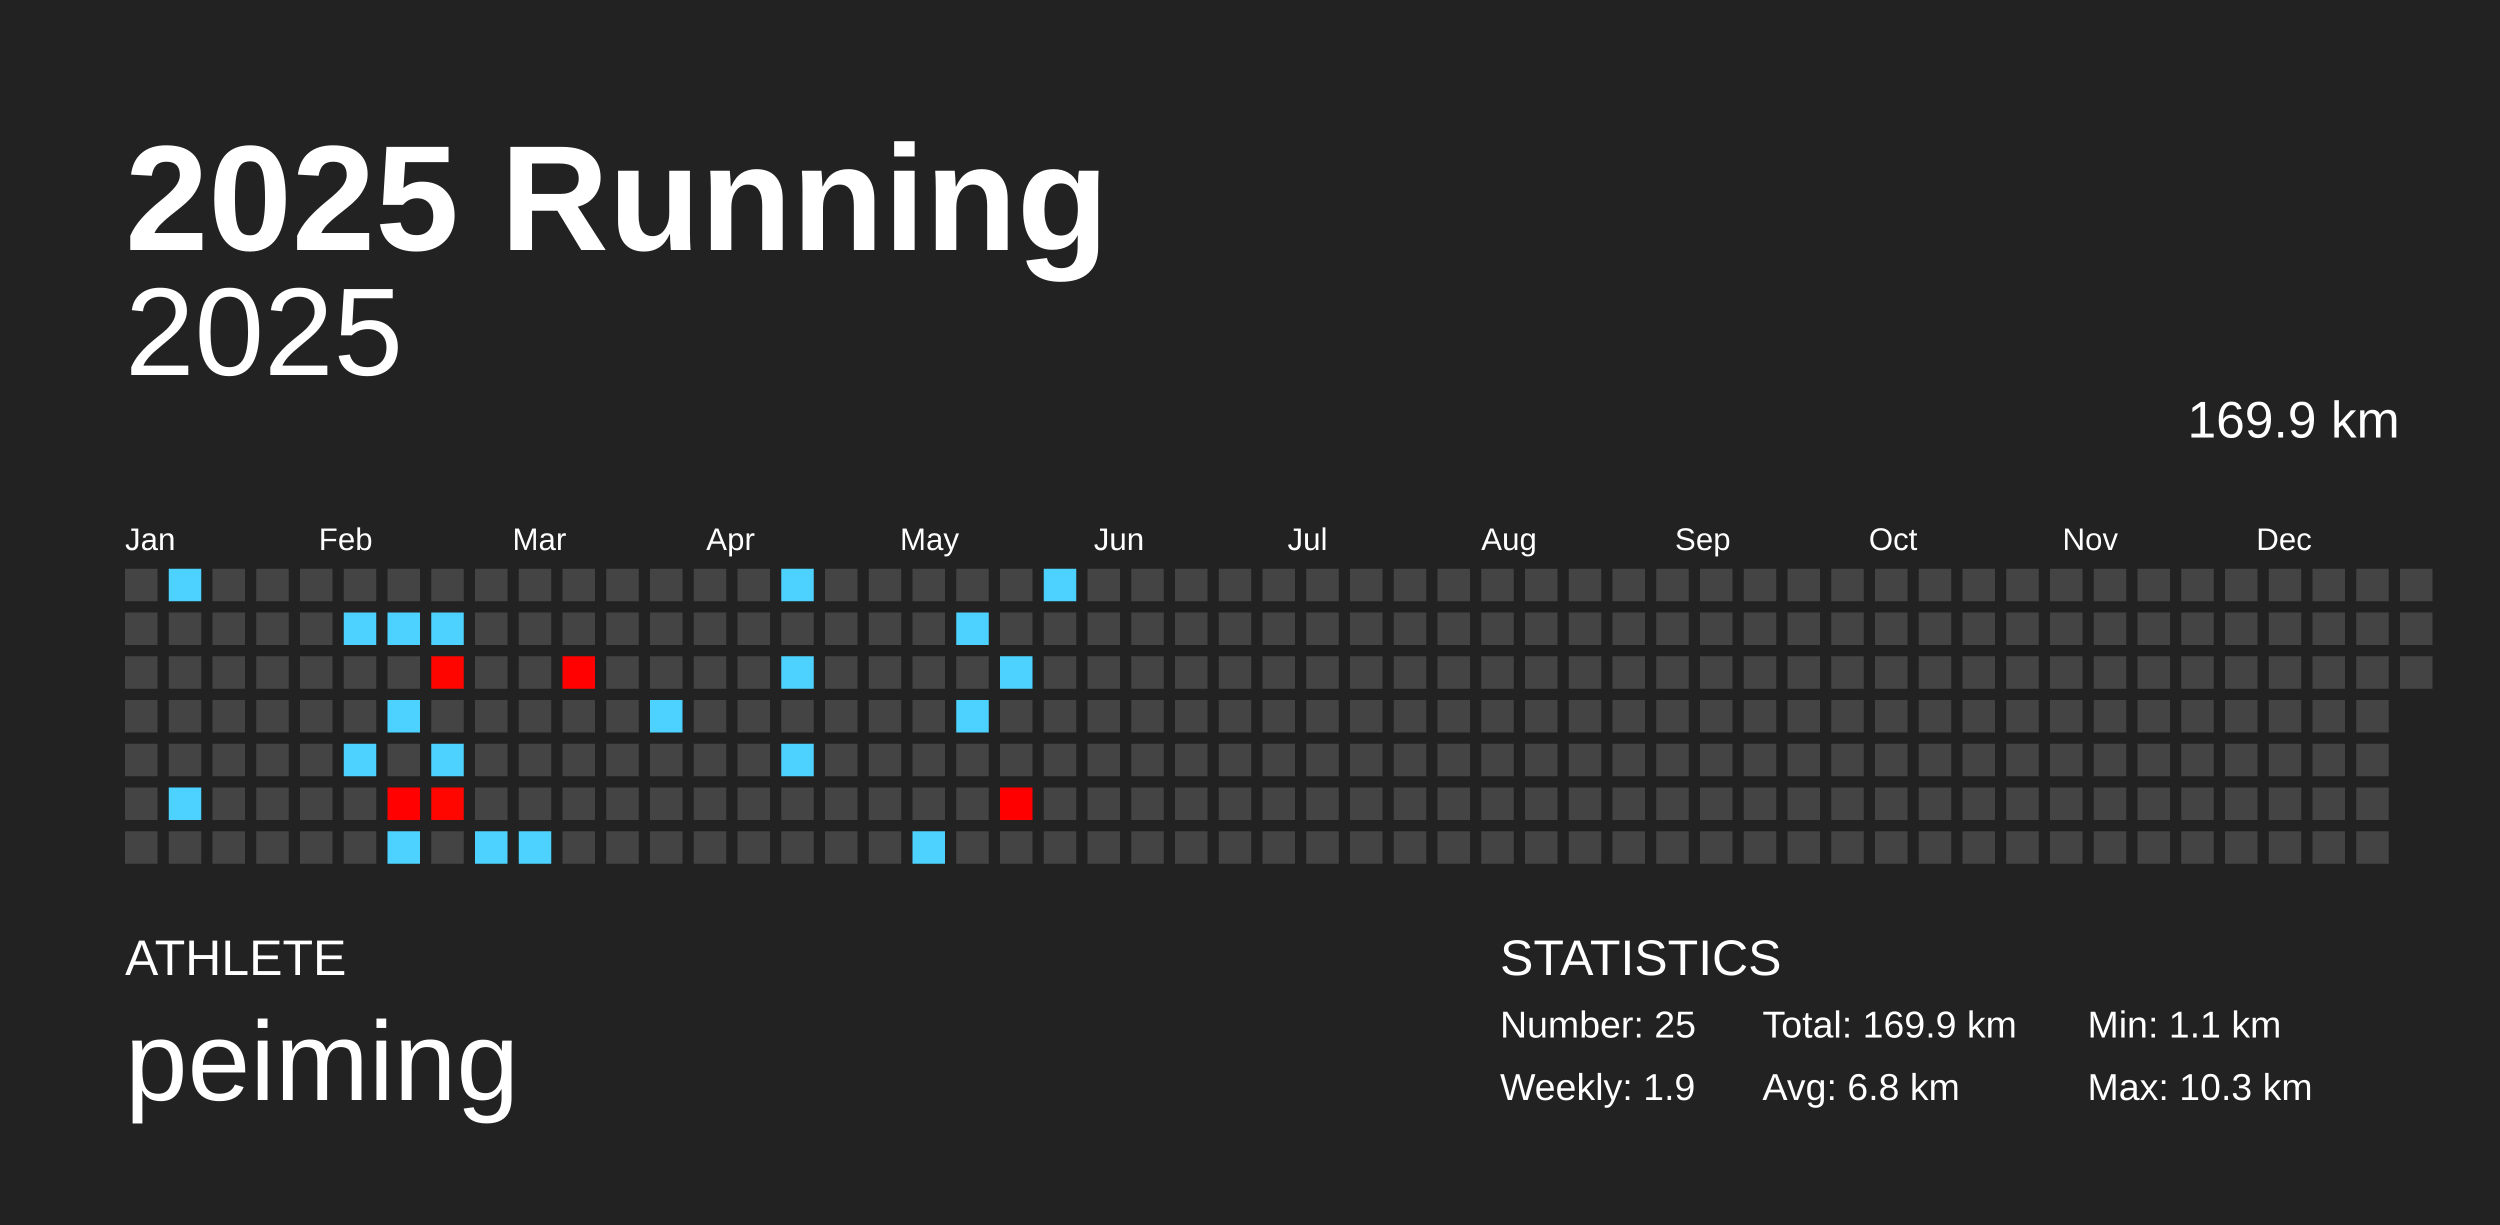
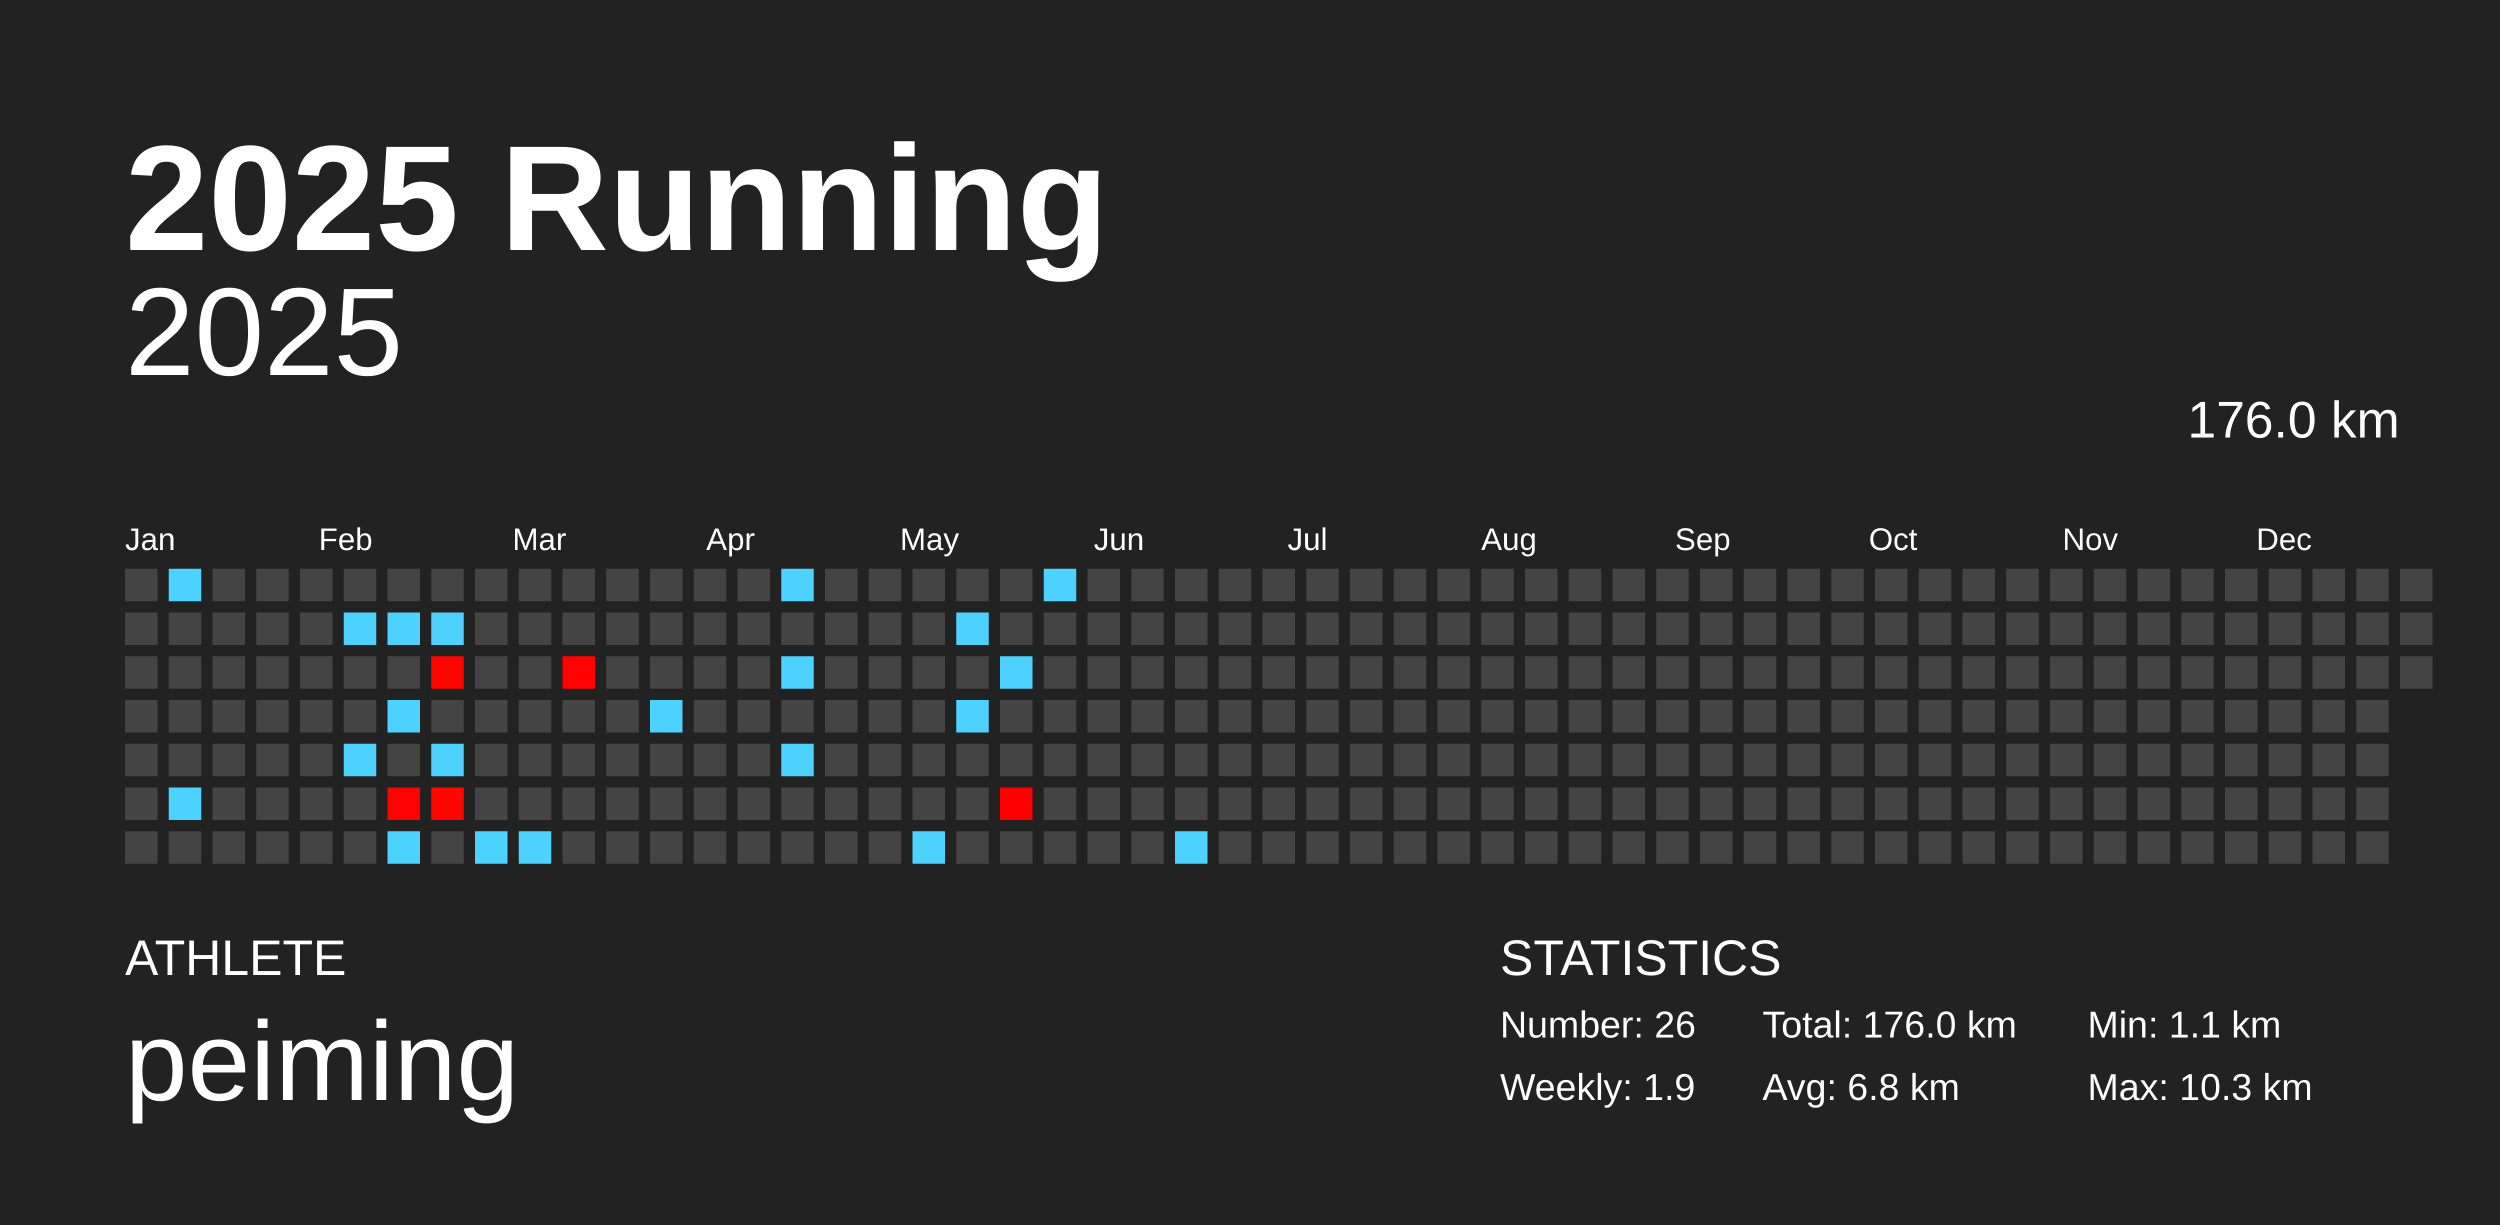
<svg xmlns="http://www.w3.org/2000/svg" baseProfile="full" height="98mm" version="1.1" viewBox="0,0,200,98" width="200mm">
  <defs />
  <rect fill="#222222" height="98" width="200" x="0" y="0" />
  <text fill="#FFFFFF" style="font-size:12px; font-family:Arial; font-weight:bold;" x="10" y="20">2025 Running</text>
  <text fill="#FFFFFF" style="font-size:4px; font-family:Arial" x="10" y="78">ATHLETE</text>
  <text fill="#FFFFFF" style="font-size:9px; font-family:Arial" x="10" y="88">peiming</text>
  <text fill="#FFFFFF" style="font-size:4px; font-family:Arial" x="120" y="78">STATISTICS</text>
-   <text fill="#FFFFFF" style="font-size:3px; font-family:Arial" x="120" y="83">Number: 25</text>
+   <text fill="#FFFFFF" style="font-size:3px; font-family:Arial" x="120" y="83">Number: 26</text>
  <text fill="#FFFFFF" style="font-size:3px; font-family:Arial" x="120" y="88">Weekly: 1.9</text>
-   <text fill="#FFFFFF" style="font-size:3px; font-family:Arial" x="141" y="83">Total: 169.9 km</text>
+   <text fill="#FFFFFF" style="font-size:3px; font-family:Arial" x="141" y="83">Total: 176.0 km</text>
  <text fill="#FFFFFF" style="font-size:3px; font-family:Arial" x="141" y="88">Avg: 6.8 km</text>
  <text fill="#FFFFFF" style="font-size:3px; font-family:Arial" x="167" y="83">Min: 1.1 km</text>
  <text fill="#FFFFFF" style="font-size:3px; font-family:Arial" x="167" y="88">Max: 10.3 km</text>
  <text alignment-baseline="hanging" fill="#FFFFFF" style="font-size:10.0px; font-family:Arial;" x="10" y="30">2025</text>
-   <text alignment-baseline="hanging" fill="#FFFFFF" style="font-size:4.125px; font-family:Arial;" x="175" y="35">169.9 km</text>
+   <text alignment-baseline="hanging" fill="#FFFFFF" style="font-size:4.125px; font-family:Arial;" x="175" y="35">176.0 km</text>
  <text fill="#FFFFFF" style="font-size:2.5px; font-family:Arial" x="10.0" y="44">Jan</text>
  <text fill="#FFFFFF" style="font-size:2.5px; font-family:Arial" x="25.5" y="44">Feb</text>
  <text fill="#FFFFFF" style="font-size:2.5px; font-family:Arial" x="41.0" y="44">Mar</text>
  <text fill="#FFFFFF" style="font-size:2.5px; font-family:Arial" x="56.5" y="44">Apr</text>
  <text fill="#FFFFFF" style="font-size:2.5px; font-family:Arial" x="72.0" y="44">May</text>
  <text fill="#FFFFFF" style="font-size:2.5px; font-family:Arial" x="87.5" y="44">Jun</text>
  <text fill="#FFFFFF" style="font-size:2.5px; font-family:Arial" x="103.0" y="44">Jul</text>
  <text fill="#FFFFFF" style="font-size:2.5px; font-family:Arial" x="118.5" y="44">Aug</text>
  <text fill="#FFFFFF" style="font-size:2.5px; font-family:Arial" x="134.0" y="44">Sep</text>
  <text fill="#FFFFFF" style="font-size:2.5px; font-family:Arial" x="149.5" y="44">Oct</text>
  <text fill="#FFFFFF" style="font-size:2.5px; font-family:Arial" x="165.0" y="44">Nov</text>
  <text fill="#FFFFFF" style="font-size:2.5px; font-family:Arial" x="180.5" y="44">Dec</text>
  <rect fill="#444444" height="2.6" width="2.6" x="10.0" y="45.5" />
  <rect fill="#444444" height="2.6" width="2.6" x="10.0" y="49.0" />
  <rect fill="#444444" height="2.6" width="2.6" x="10.0" y="52.5" />
  <rect fill="#444444" height="2.6" width="2.6" x="10.0" y="56.0" />
  <rect fill="#444444" height="2.6" width="2.6" x="10.0" y="59.5" />
  <rect fill="#444444" height="2.6" width="2.6" x="10.0" y="63.0" />
  <rect fill="#444444" height="2.6" width="2.6" x="10.0" y="66.5" />
  <rect fill="#4dd2ff" height="2.6" width="2.6" x="13.5" y="45.5" />
  <rect fill="#444444" height="2.6" width="2.6" x="13.5" y="49.0" />
  <rect fill="#444444" height="2.6" width="2.6" x="13.5" y="52.5" />
  <rect fill="#444444" height="2.6" width="2.6" x="13.5" y="56.0" />
  <rect fill="#444444" height="2.6" width="2.6" x="13.5" y="59.5" />
  <rect fill="#4dd2ff" height="2.6" width="2.6" x="13.5" y="63.0" />
  <rect fill="#444444" height="2.6" width="2.6" x="13.5" y="66.5" />
  <rect fill="#444444" height="2.6" width="2.6" x="17.0" y="45.5" />
  <rect fill="#444444" height="2.6" width="2.6" x="17.0" y="49.0" />
  <rect fill="#444444" height="2.6" width="2.6" x="17.0" y="52.5" />
  <rect fill="#444444" height="2.6" width="2.6" x="17.0" y="56.0" />
  <rect fill="#444444" height="2.6" width="2.6" x="17.0" y="59.5" />
  <rect fill="#444444" height="2.6" width="2.6" x="17.0" y="63.0" />
  <rect fill="#444444" height="2.6" width="2.6" x="17.0" y="66.5" />
  <rect fill="#444444" height="2.6" width="2.6" x="20.5" y="45.5" />
  <rect fill="#444444" height="2.6" width="2.6" x="20.5" y="49.0" />
  <rect fill="#444444" height="2.6" width="2.6" x="20.5" y="52.5" />
  <rect fill="#444444" height="2.6" width="2.6" x="20.5" y="56.0" />
  <rect fill="#444444" height="2.6" width="2.6" x="20.5" y="59.5" />
  <rect fill="#444444" height="2.6" width="2.6" x="20.5" y="63.0" />
  <rect fill="#444444" height="2.6" width="2.6" x="20.5" y="66.5" />
  <rect fill="#444444" height="2.6" width="2.6" x="24.0" y="45.5" />
  <rect fill="#444444" height="2.6" width="2.6" x="24.0" y="49.0" />
  <rect fill="#444444" height="2.6" width="2.6" x="24.0" y="52.5" />
  <rect fill="#444444" height="2.6" width="2.6" x="24.0" y="56.0" />
  <rect fill="#444444" height="2.6" width="2.6" x="24.0" y="59.5" />
  <rect fill="#444444" height="2.6" width="2.6" x="24.0" y="63.0" />
  <rect fill="#444444" height="2.6" width="2.6" x="24.0" y="66.5" />
  <rect fill="#444444" height="2.6" width="2.6" x="27.5" y="45.5" />
  <rect fill="#4dd2ff" height="2.6" width="2.6" x="27.5" y="49.0" />
  <rect fill="#444444" height="2.6" width="2.6" x="27.5" y="52.5" />
  <rect fill="#444444" height="2.6" width="2.6" x="27.5" y="56.0" />
  <rect fill="#4dd2ff" height="2.6" width="2.6" x="27.5" y="59.5" />
  <rect fill="#444444" height="2.6" width="2.6" x="27.5" y="63.0" />
  <rect fill="#444444" height="2.6" width="2.6" x="27.5" y="66.5" />
  <rect fill="#444444" height="2.6" width="2.6" x="31.0" y="45.5" />
  <rect fill="#4dd2ff" height="2.6" width="2.6" x="31.0" y="49.0" />
  <rect fill="#444444" height="2.6" width="2.6" x="31.0" y="52.5" />
  <rect fill="#4dd2ff" height="2.6" width="2.6" x="31.0" y="56.0" />
  <rect fill="#444444" height="2.6" width="2.6" x="31.0" y="59.5" />
  <rect fill="#ff0100" height="2.6" width="2.6" x="31.0" y="63.0" />
  <rect fill="#4dd2ff" height="2.6" width="2.6" x="31.0" y="66.5" />
  <rect fill="#444444" height="2.6" width="2.6" x="34.5" y="45.5" />
  <rect fill="#4dd2ff" height="2.6" width="2.6" x="34.5" y="49.0" />
  <rect fill="#ff0500" height="2.6" width="2.6" x="34.5" y="52.5" />
  <rect fill="#444444" height="2.6" width="2.6" x="34.5" y="56.0" />
  <rect fill="#4dd2ff" height="2.6" width="2.6" x="34.5" y="59.5" />
  <rect fill="#ff0600" height="2.6" width="2.6" x="34.5" y="63.0" />
  <rect fill="#444444" height="2.6" width="2.6" x="34.5" y="66.5" />
  <rect fill="#444444" height="2.6" width="2.6" x="38.0" y="45.5" />
  <rect fill="#444444" height="2.6" width="2.6" x="38.0" y="49.0" />
  <rect fill="#444444" height="2.6" width="2.6" x="38.0" y="52.5" />
  <rect fill="#444444" height="2.6" width="2.6" x="38.0" y="56.0" />
  <rect fill="#444444" height="2.6" width="2.6" x="38.0" y="59.5" />
  <rect fill="#444444" height="2.6" width="2.6" x="38.0" y="63.0" />
  <rect fill="#4dd2ff" height="2.6" width="2.6" x="38.0" y="66.5" />
  <rect fill="#444444" height="2.6" width="2.6" x="41.5" y="45.5" />
  <rect fill="#444444" height="2.6" width="2.6" x="41.5" y="49.0" />
  <rect fill="#444444" height="2.6" width="2.6" x="41.5" y="52.5" />
  <rect fill="#444444" height="2.6" width="2.6" x="41.5" y="56.0" />
  <rect fill="#444444" height="2.6" width="2.6" x="41.5" y="59.5" />
  <rect fill="#444444" height="2.6" width="2.6" x="41.5" y="63.0" />
  <rect fill="#4dd2ff" height="2.6" width="2.6" x="41.5" y="66.5" />
  <rect fill="#444444" height="2.6" width="2.6" x="45.0" y="45.5" />
  <rect fill="#444444" height="2.6" width="2.6" x="45.0" y="49.0" />
  <rect fill="#ff0100" height="2.6" width="2.6" x="45.0" y="52.5" />
  <rect fill="#444444" height="2.6" width="2.6" x="45.0" y="56.0" />
  <rect fill="#444444" height="2.6" width="2.6" x="45.0" y="59.5" />
  <rect fill="#444444" height="2.6" width="2.6" x="45.0" y="63.0" />
  <rect fill="#444444" height="2.6" width="2.6" x="45.0" y="66.5" />
  <rect fill="#444444" height="2.6" width="2.6" x="48.5" y="45.5" />
  <rect fill="#444444" height="2.6" width="2.6" x="48.5" y="49.0" />
  <rect fill="#444444" height="2.6" width="2.6" x="48.5" y="52.5" />
  <rect fill="#444444" height="2.6" width="2.6" x="48.5" y="56.0" />
  <rect fill="#444444" height="2.6" width="2.6" x="48.5" y="59.5" />
  <rect fill="#444444" height="2.6" width="2.6" x="48.5" y="63.0" />
  <rect fill="#444444" height="2.6" width="2.6" x="48.5" y="66.5" />
  <rect fill="#444444" height="2.6" width="2.6" x="52.0" y="45.5" />
  <rect fill="#444444" height="2.6" width="2.6" x="52.0" y="49.0" />
  <rect fill="#444444" height="2.6" width="2.6" x="52.0" y="52.5" />
  <rect fill="#4dd2ff" height="2.6" width="2.6" x="52.0" y="56.0" />
  <rect fill="#444444" height="2.6" width="2.6" x="52.0" y="59.5" />
  <rect fill="#444444" height="2.6" width="2.6" x="52.0" y="63.0" />
  <rect fill="#444444" height="2.6" width="2.6" x="52.0" y="66.5" />
  <rect fill="#444444" height="2.6" width="2.6" x="55.5" y="45.5" />
  <rect fill="#444444" height="2.6" width="2.6" x="55.5" y="49.0" />
  <rect fill="#444444" height="2.6" width="2.6" x="55.5" y="52.5" />
  <rect fill="#444444" height="2.6" width="2.6" x="55.5" y="56.0" />
  <rect fill="#444444" height="2.6" width="2.6" x="55.5" y="59.5" />
  <rect fill="#444444" height="2.6" width="2.6" x="55.5" y="63.0" />
  <rect fill="#444444" height="2.6" width="2.6" x="55.5" y="66.5" />
  <rect fill="#444444" height="2.6" width="2.6" x="59.0" y="45.5" />
  <rect fill="#444444" height="2.6" width="2.6" x="59.0" y="49.0" />
  <rect fill="#444444" height="2.6" width="2.6" x="59.0" y="52.5" />
  <rect fill="#444444" height="2.6" width="2.6" x="59.0" y="56.0" />
  <rect fill="#444444" height="2.6" width="2.6" x="59.0" y="59.5" />
  <rect fill="#444444" height="2.6" width="2.6" x="59.0" y="63.0" />
  <rect fill="#444444" height="2.6" width="2.6" x="59.0" y="66.5" />
  <rect fill="#4dd2ff" height="2.6" width="2.6" x="62.5" y="45.5" />
  <rect fill="#444444" height="2.6" width="2.6" x="62.5" y="49.0" />
  <rect fill="#4dd2ff" height="2.6" width="2.6" x="62.5" y="52.5" />
  <rect fill="#444444" height="2.6" width="2.6" x="62.5" y="56.0" />
  <rect fill="#4dd2ff" height="2.6" width="2.6" x="62.5" y="59.5" />
  <rect fill="#444444" height="2.6" width="2.6" x="62.5" y="63.0" />
  <rect fill="#444444" height="2.6" width="2.6" x="62.5" y="66.5" />
  <rect fill="#444444" height="2.6" width="2.6" x="66.0" y="45.5" />
  <rect fill="#444444" height="2.6" width="2.6" x="66.0" y="49.0" />
  <rect fill="#444444" height="2.6" width="2.6" x="66.0" y="52.5" />
  <rect fill="#444444" height="2.6" width="2.6" x="66.0" y="56.0" />
  <rect fill="#444444" height="2.6" width="2.6" x="66.0" y="59.5" />
  <rect fill="#444444" height="2.6" width="2.6" x="66.0" y="63.0" />
  <rect fill="#444444" height="2.6" width="2.6" x="66.0" y="66.5" />
  <rect fill="#444444" height="2.6" width="2.6" x="69.5" y="45.5" />
  <rect fill="#444444" height="2.6" width="2.6" x="69.5" y="49.0" />
  <rect fill="#444444" height="2.6" width="2.6" x="69.5" y="52.5" />
  <rect fill="#444444" height="2.6" width="2.6" x="69.5" y="56.0" />
  <rect fill="#444444" height="2.6" width="2.6" x="69.5" y="59.5" />
  <rect fill="#444444" height="2.6" width="2.6" x="69.5" y="63.0" />
  <rect fill="#444444" height="2.6" width="2.6" x="69.5" y="66.5" />
  <rect fill="#444444" height="2.6" width="2.6" x="73.0" y="45.5" />
  <rect fill="#444444" height="2.6" width="2.6" x="73.0" y="49.0" />
  <rect fill="#444444" height="2.6" width="2.6" x="73.0" y="52.5" />
  <rect fill="#444444" height="2.6" width="2.6" x="73.0" y="56.0" />
  <rect fill="#444444" height="2.6" width="2.6" x="73.0" y="59.5" />
  <rect fill="#444444" height="2.6" width="2.6" x="73.0" y="63.0" />
  <rect fill="#4dd2ff" height="2.6" width="2.6" x="73.0" y="66.5" />
  <rect fill="#444444" height="2.6" width="2.6" x="76.5" y="45.5" />
  <rect fill="#4dd2ff" height="2.6" width="2.6" x="76.5" y="49.0" />
  <rect fill="#444444" height="2.6" width="2.6" x="76.5" y="52.5" />
  <rect fill="#4dd2ff" height="2.6" width="2.6" x="76.5" y="56.0" />
  <rect fill="#444444" height="2.6" width="2.6" x="76.5" y="59.5" />
  <rect fill="#444444" height="2.6" width="2.6" x="76.5" y="63.0" />
  <rect fill="#444444" height="2.6" width="2.6" x="76.5" y="66.5" />
  <rect fill="#444444" height="2.6" width="2.6" x="80.0" y="45.5" />
  <rect fill="#444444" height="2.6" width="2.6" x="80.0" y="49.0" />
  <rect fill="#4dd2ff" height="2.6" width="2.6" x="80.0" y="52.5" />
  <rect fill="#444444" height="2.6" width="2.6" x="80.0" y="56.0" />
  <rect fill="#444444" height="2.6" width="2.6" x="80.0" y="59.5" />
  <rect fill="#ff0000" height="2.6" width="2.6" x="80.0" y="63.0" />
  <rect fill="#444444" height="2.6" width="2.6" x="80.0" y="66.5" />
  <rect fill="#4dd2ff" height="2.6" width="2.6" x="83.5" y="45.5" />
  <rect fill="#444444" height="2.6" width="2.6" x="83.5" y="49.0" />
  <rect fill="#444444" height="2.6" width="2.6" x="83.5" y="52.5" />
  <rect fill="#444444" height="2.6" width="2.6" x="83.5" y="56.0" />
  <rect fill="#444444" height="2.6" width="2.6" x="83.5" y="59.5" />
  <rect fill="#444444" height="2.6" width="2.6" x="83.5" y="63.0" />
  <rect fill="#444444" height="2.6" width="2.6" x="83.5" y="66.5" />
  <rect fill="#444444" height="2.6" width="2.6" x="87.0" y="45.5" />
  <rect fill="#444444" height="2.6" width="2.6" x="87.0" y="49.0" />
  <rect fill="#444444" height="2.6" width="2.6" x="87.0" y="52.5" />
  <rect fill="#444444" height="2.6" width="2.6" x="87.0" y="56.0" />
  <rect fill="#444444" height="2.6" width="2.6" x="87.0" y="59.5" />
  <rect fill="#444444" height="2.6" width="2.6" x="87.0" y="63.0" />
  <rect fill="#444444" height="2.6" width="2.6" x="87.0" y="66.5" />
  <rect fill="#444444" height="2.6" width="2.6" x="90.5" y="45.5" />
  <rect fill="#444444" height="2.6" width="2.6" x="90.5" y="49.0" />
  <rect fill="#444444" height="2.6" width="2.6" x="90.5" y="52.5" />
  <rect fill="#444444" height="2.6" width="2.6" x="90.5" y="56.0" />
  <rect fill="#444444" height="2.6" width="2.6" x="90.5" y="59.5" />
  <rect fill="#444444" height="2.6" width="2.6" x="90.5" y="63.0" />
  <rect fill="#444444" height="2.6" width="2.6" x="90.5" y="66.5" />
  <rect fill="#444444" height="2.6" width="2.6" x="94.0" y="45.5" />
  <rect fill="#444444" height="2.6" width="2.6" x="94.0" y="49.0" />
  <rect fill="#444444" height="2.6" width="2.6" x="94.0" y="52.5" />
  <rect fill="#444444" height="2.6" width="2.6" x="94.0" y="56.0" />
  <rect fill="#444444" height="2.6" width="2.6" x="94.0" y="59.5" />
  <rect fill="#444444" height="2.6" width="2.6" x="94.0" y="63.0" />
-   <rect fill="#444444" height="2.6" width="2.6" x="94.0" y="66.5" />
+   <rect fill="#4dd2ff" height="2.6" width="2.6" x="94.0" y="66.5" />
  <rect fill="#444444" height="2.6" width="2.6" x="97.5" y="45.5" />
  <rect fill="#444444" height="2.6" width="2.6" x="97.5" y="49.0" />
  <rect fill="#444444" height="2.6" width="2.6" x="97.5" y="52.5" />
  <rect fill="#444444" height="2.6" width="2.6" x="97.5" y="56.0" />
  <rect fill="#444444" height="2.6" width="2.6" x="97.5" y="59.5" />
  <rect fill="#444444" height="2.6" width="2.6" x="97.5" y="63.0" />
  <rect fill="#444444" height="2.6" width="2.6" x="97.5" y="66.5" />
  <rect fill="#444444" height="2.6" width="2.6" x="101.0" y="45.5" />
  <rect fill="#444444" height="2.6" width="2.6" x="101.0" y="49.0" />
  <rect fill="#444444" height="2.6" width="2.6" x="101.0" y="52.5" />
  <rect fill="#444444" height="2.6" width="2.6" x="101.0" y="56.0" />
  <rect fill="#444444" height="2.6" width="2.6" x="101.0" y="59.5" />
  <rect fill="#444444" height="2.6" width="2.6" x="101.0" y="63.0" />
  <rect fill="#444444" height="2.6" width="2.6" x="101.0" y="66.5" />
  <rect fill="#444444" height="2.6" width="2.6" x="104.5" y="45.5" />
  <rect fill="#444444" height="2.6" width="2.6" x="104.5" y="49.0" />
  <rect fill="#444444" height="2.6" width="2.6" x="104.5" y="52.5" />
  <rect fill="#444444" height="2.6" width="2.6" x="104.5" y="56.0" />
  <rect fill="#444444" height="2.6" width="2.6" x="104.5" y="59.5" />
  <rect fill="#444444" height="2.6" width="2.6" x="104.5" y="63.0" />
  <rect fill="#444444" height="2.6" width="2.6" x="104.5" y="66.5" />
  <rect fill="#444444" height="2.6" width="2.6" x="108.0" y="45.5" />
  <rect fill="#444444" height="2.6" width="2.6" x="108.0" y="49.0" />
  <rect fill="#444444" height="2.6" width="2.6" x="108.0" y="52.5" />
  <rect fill="#444444" height="2.6" width="2.6" x="108.0" y="56.0" />
  <rect fill="#444444" height="2.6" width="2.6" x="108.0" y="59.5" />
  <rect fill="#444444" height="2.6" width="2.6" x="108.0" y="63.0" />
  <rect fill="#444444" height="2.6" width="2.6" x="108.0" y="66.5" />
  <rect fill="#444444" height="2.6" width="2.6" x="111.5" y="45.5" />
  <rect fill="#444444" height="2.6" width="2.6" x="111.5" y="49.0" />
  <rect fill="#444444" height="2.6" width="2.6" x="111.5" y="52.5" />
  <rect fill="#444444" height="2.6" width="2.6" x="111.5" y="56.0" />
  <rect fill="#444444" height="2.6" width="2.6" x="111.5" y="59.5" />
  <rect fill="#444444" height="2.6" width="2.6" x="111.5" y="63.0" />
  <rect fill="#444444" height="2.6" width="2.6" x="111.5" y="66.5" />
  <rect fill="#444444" height="2.6" width="2.6" x="115.0" y="45.5" />
  <rect fill="#444444" height="2.6" width="2.6" x="115.0" y="49.0" />
  <rect fill="#444444" height="2.6" width="2.6" x="115.0" y="52.5" />
  <rect fill="#444444" height="2.6" width="2.6" x="115.0" y="56.0" />
  <rect fill="#444444" height="2.6" width="2.6" x="115.0" y="59.5" />
  <rect fill="#444444" height="2.6" width="2.6" x="115.0" y="63.0" />
  <rect fill="#444444" height="2.6" width="2.6" x="115.0" y="66.5" />
  <rect fill="#444444" height="2.6" width="2.6" x="118.5" y="45.5" />
  <rect fill="#444444" height="2.6" width="2.6" x="118.5" y="49.0" />
  <rect fill="#444444" height="2.6" width="2.6" x="118.5" y="52.5" />
  <rect fill="#444444" height="2.6" width="2.6" x="118.5" y="56.0" />
  <rect fill="#444444" height="2.6" width="2.6" x="118.5" y="59.5" />
  <rect fill="#444444" height="2.6" width="2.6" x="118.5" y="63.0" />
  <rect fill="#444444" height="2.6" width="2.6" x="118.5" y="66.5" />
  <rect fill="#444444" height="2.6" width="2.6" x="122.0" y="45.5" />
  <rect fill="#444444" height="2.6" width="2.6" x="122.0" y="49.0" />
  <rect fill="#444444" height="2.6" width="2.6" x="122.0" y="52.5" />
  <rect fill="#444444" height="2.6" width="2.6" x="122.0" y="56.0" />
  <rect fill="#444444" height="2.6" width="2.6" x="122.0" y="59.5" />
  <rect fill="#444444" height="2.6" width="2.6" x="122.0" y="63.0" />
  <rect fill="#444444" height="2.6" width="2.6" x="122.0" y="66.5" />
  <rect fill="#444444" height="2.6" width="2.6" x="125.5" y="45.5" />
  <rect fill="#444444" height="2.6" width="2.6" x="125.5" y="49.0" />
  <rect fill="#444444" height="2.6" width="2.6" x="125.5" y="52.5" />
  <rect fill="#444444" height="2.6" width="2.6" x="125.5" y="56.0" />
  <rect fill="#444444" height="2.6" width="2.6" x="125.5" y="59.5" />
  <rect fill="#444444" height="2.6" width="2.6" x="125.5" y="63.0" />
  <rect fill="#444444" height="2.6" width="2.6" x="125.5" y="66.5" />
  <rect fill="#444444" height="2.6" width="2.6" x="129.0" y="45.5" />
  <rect fill="#444444" height="2.6" width="2.6" x="129.0" y="49.0" />
  <rect fill="#444444" height="2.6" width="2.6" x="129.0" y="52.5" />
  <rect fill="#444444" height="2.6" width="2.6" x="129.0" y="56.0" />
  <rect fill="#444444" height="2.6" width="2.6" x="129.0" y="59.5" />
  <rect fill="#444444" height="2.6" width="2.6" x="129.0" y="63.0" />
  <rect fill="#444444" height="2.6" width="2.6" x="129.0" y="66.5" />
  <rect fill="#444444" height="2.6" width="2.6" x="132.5" y="45.5" />
  <rect fill="#444444" height="2.6" width="2.6" x="132.5" y="49.0" />
  <rect fill="#444444" height="2.6" width="2.6" x="132.5" y="52.5" />
  <rect fill="#444444" height="2.6" width="2.6" x="132.5" y="56.0" />
  <rect fill="#444444" height="2.6" width="2.6" x="132.5" y="59.5" />
  <rect fill="#444444" height="2.6" width="2.6" x="132.5" y="63.0" />
  <rect fill="#444444" height="2.6" width="2.6" x="132.5" y="66.5" />
  <rect fill="#444444" height="2.6" width="2.6" x="136.0" y="45.5" />
  <rect fill="#444444" height="2.6" width="2.6" x="136.0" y="49.0" />
  <rect fill="#444444" height="2.6" width="2.6" x="136.0" y="52.5" />
  <rect fill="#444444" height="2.6" width="2.6" x="136.0" y="56.0" />
  <rect fill="#444444" height="2.6" width="2.6" x="136.0" y="59.5" />
  <rect fill="#444444" height="2.6" width="2.6" x="136.0" y="63.0" />
  <rect fill="#444444" height="2.6" width="2.6" x="136.0" y="66.5" />
  <rect fill="#444444" height="2.6" width="2.6" x="139.5" y="45.5" />
  <rect fill="#444444" height="2.6" width="2.6" x="139.5" y="49.0" />
  <rect fill="#444444" height="2.6" width="2.6" x="139.5" y="52.5" />
  <rect fill="#444444" height="2.6" width="2.6" x="139.5" y="56.0" />
  <rect fill="#444444" height="2.6" width="2.6" x="139.5" y="59.5" />
  <rect fill="#444444" height="2.6" width="2.6" x="139.5" y="63.0" />
  <rect fill="#444444" height="2.6" width="2.6" x="139.5" y="66.5" />
  <rect fill="#444444" height="2.6" width="2.6" x="143.0" y="45.5" />
  <rect fill="#444444" height="2.6" width="2.6" x="143.0" y="49.0" />
  <rect fill="#444444" height="2.6" width="2.6" x="143.0" y="52.5" />
  <rect fill="#444444" height="2.6" width="2.6" x="143.0" y="56.0" />
  <rect fill="#444444" height="2.6" width="2.6" x="143.0" y="59.5" />
  <rect fill="#444444" height="2.6" width="2.6" x="143.0" y="63.0" />
  <rect fill="#444444" height="2.6" width="2.6" x="143.0" y="66.5" />
  <rect fill="#444444" height="2.6" width="2.6" x="146.5" y="45.5" />
  <rect fill="#444444" height="2.6" width="2.6" x="146.5" y="49.0" />
  <rect fill="#444444" height="2.6" width="2.6" x="146.5" y="52.5" />
  <rect fill="#444444" height="2.6" width="2.6" x="146.5" y="56.0" />
  <rect fill="#444444" height="2.6" width="2.6" x="146.5" y="59.5" />
  <rect fill="#444444" height="2.6" width="2.6" x="146.5" y="63.0" />
  <rect fill="#444444" height="2.6" width="2.6" x="146.5" y="66.5" />
  <rect fill="#444444" height="2.6" width="2.6" x="150.0" y="45.5" />
  <rect fill="#444444" height="2.6" width="2.6" x="150.0" y="49.0" />
  <rect fill="#444444" height="2.6" width="2.6" x="150.0" y="52.5" />
  <rect fill="#444444" height="2.6" width="2.6" x="150.0" y="56.0" />
  <rect fill="#444444" height="2.6" width="2.6" x="150.0" y="59.5" />
  <rect fill="#444444" height="2.6" width="2.6" x="150.0" y="63.0" />
  <rect fill="#444444" height="2.6" width="2.6" x="150.0" y="66.5" />
  <rect fill="#444444" height="2.6" width="2.6" x="153.5" y="45.5" />
  <rect fill="#444444" height="2.6" width="2.6" x="153.5" y="49.0" />
  <rect fill="#444444" height="2.6" width="2.6" x="153.5" y="52.5" />
  <rect fill="#444444" height="2.6" width="2.6" x="153.5" y="56.0" />
  <rect fill="#444444" height="2.6" width="2.6" x="153.5" y="59.5" />
  <rect fill="#444444" height="2.6" width="2.6" x="153.5" y="63.0" />
  <rect fill="#444444" height="2.6" width="2.6" x="153.5" y="66.5" />
  <rect fill="#444444" height="2.6" width="2.6" x="157.0" y="45.5" />
  <rect fill="#444444" height="2.6" width="2.6" x="157.0" y="49.0" />
  <rect fill="#444444" height="2.6" width="2.6" x="157.0" y="52.5" />
  <rect fill="#444444" height="2.6" width="2.6" x="157.0" y="56.0" />
  <rect fill="#444444" height="2.6" width="2.6" x="157.0" y="59.5" />
  <rect fill="#444444" height="2.6" width="2.6" x="157.0" y="63.0" />
  <rect fill="#444444" height="2.6" width="2.6" x="157.0" y="66.5" />
  <rect fill="#444444" height="2.6" width="2.6" x="160.5" y="45.5" />
  <rect fill="#444444" height="2.6" width="2.6" x="160.5" y="49.0" />
  <rect fill="#444444" height="2.6" width="2.6" x="160.5" y="52.5" />
  <rect fill="#444444" height="2.6" width="2.6" x="160.5" y="56.0" />
  <rect fill="#444444" height="2.6" width="2.6" x="160.5" y="59.5" />
  <rect fill="#444444" height="2.6" width="2.6" x="160.5" y="63.0" />
  <rect fill="#444444" height="2.6" width="2.6" x="160.5" y="66.5" />
  <rect fill="#444444" height="2.6" width="2.6" x="164.0" y="45.5" />
  <rect fill="#444444" height="2.6" width="2.6" x="164.0" y="49.0" />
  <rect fill="#444444" height="2.6" width="2.6" x="164.0" y="52.5" />
  <rect fill="#444444" height="2.6" width="2.6" x="164.0" y="56.0" />
  <rect fill="#444444" height="2.6" width="2.6" x="164.0" y="59.5" />
  <rect fill="#444444" height="2.6" width="2.6" x="164.0" y="63.0" />
  <rect fill="#444444" height="2.6" width="2.6" x="164.0" y="66.5" />
  <rect fill="#444444" height="2.6" width="2.6" x="167.5" y="45.5" />
  <rect fill="#444444" height="2.6" width="2.6" x="167.5" y="49.0" />
  <rect fill="#444444" height="2.6" width="2.6" x="167.5" y="52.5" />
  <rect fill="#444444" height="2.6" width="2.6" x="167.5" y="56.0" />
  <rect fill="#444444" height="2.6" width="2.6" x="167.5" y="59.5" />
  <rect fill="#444444" height="2.6" width="2.6" x="167.5" y="63.0" />
  <rect fill="#444444" height="2.6" width="2.6" x="167.5" y="66.5" />
  <rect fill="#444444" height="2.6" width="2.6" x="171.0" y="45.5" />
  <rect fill="#444444" height="2.6" width="2.6" x="171.0" y="49.0" />
  <rect fill="#444444" height="2.6" width="2.6" x="171.0" y="52.5" />
  <rect fill="#444444" height="2.6" width="2.6" x="171.0" y="56.0" />
  <rect fill="#444444" height="2.6" width="2.6" x="171.0" y="59.5" />
  <rect fill="#444444" height="2.6" width="2.6" x="171.0" y="63.0" />
  <rect fill="#444444" height="2.6" width="2.6" x="171.0" y="66.5" />
  <rect fill="#444444" height="2.6" width="2.6" x="174.5" y="45.5" />
  <rect fill="#444444" height="2.6" width="2.6" x="174.5" y="49.0" />
  <rect fill="#444444" height="2.6" width="2.6" x="174.5" y="52.5" />
  <rect fill="#444444" height="2.6" width="2.6" x="174.5" y="56.0" />
  <rect fill="#444444" height="2.6" width="2.6" x="174.5" y="59.5" />
  <rect fill="#444444" height="2.6" width="2.6" x="174.5" y="63.0" />
  <rect fill="#444444" height="2.6" width="2.6" x="174.5" y="66.5" />
  <rect fill="#444444" height="2.6" width="2.6" x="178.0" y="45.5" />
  <rect fill="#444444" height="2.6" width="2.6" x="178.0" y="49.0" />
  <rect fill="#444444" height="2.6" width="2.6" x="178.0" y="52.5" />
  <rect fill="#444444" height="2.6" width="2.6" x="178.0" y="56.0" />
  <rect fill="#444444" height="2.6" width="2.6" x="178.0" y="59.5" />
  <rect fill="#444444" height="2.6" width="2.6" x="178.0" y="63.0" />
  <rect fill="#444444" height="2.6" width="2.6" x="178.0" y="66.5" />
  <rect fill="#444444" height="2.6" width="2.6" x="181.5" y="45.5" />
  <rect fill="#444444" height="2.6" width="2.6" x="181.5" y="49.0" />
  <rect fill="#444444" height="2.6" width="2.6" x="181.5" y="52.5" />
  <rect fill="#444444" height="2.6" width="2.6" x="181.5" y="56.0" />
  <rect fill="#444444" height="2.6" width="2.6" x="181.5" y="59.5" />
  <rect fill="#444444" height="2.6" width="2.6" x="181.5" y="63.0" />
  <rect fill="#444444" height="2.6" width="2.6" x="181.5" y="66.5" />
  <rect fill="#444444" height="2.6" width="2.6" x="185.0" y="45.5" />
  <rect fill="#444444" height="2.6" width="2.6" x="185.0" y="49.0" />
  <rect fill="#444444" height="2.6" width="2.6" x="185.0" y="52.5" />
  <rect fill="#444444" height="2.6" width="2.6" x="185.0" y="56.0" />
  <rect fill="#444444" height="2.6" width="2.6" x="185.0" y="59.5" />
  <rect fill="#444444" height="2.6" width="2.6" x="185.0" y="63.0" />
  <rect fill="#444444" height="2.6" width="2.6" x="185.0" y="66.5" />
  <rect fill="#444444" height="2.6" width="2.6" x="188.5" y="45.5" />
  <rect fill="#444444" height="2.6" width="2.6" x="188.5" y="49.0" />
  <rect fill="#444444" height="2.6" width="2.6" x="188.5" y="52.5" />
  <rect fill="#444444" height="2.6" width="2.6" x="188.5" y="56.0" />
  <rect fill="#444444" height="2.6" width="2.6" x="188.5" y="59.5" />
  <rect fill="#444444" height="2.6" width="2.6" x="188.5" y="63.0" />
  <rect fill="#444444" height="2.6" width="2.6" x="188.5" y="66.5" />
  <rect fill="#444444" height="2.6" width="2.6" x="192.0" y="45.5" />
  <rect fill="#444444" height="2.6" width="2.6" x="192.0" y="49.0" />
  <rect fill="#444444" height="2.6" width="2.6" x="192.0" y="52.5" />
</svg>
